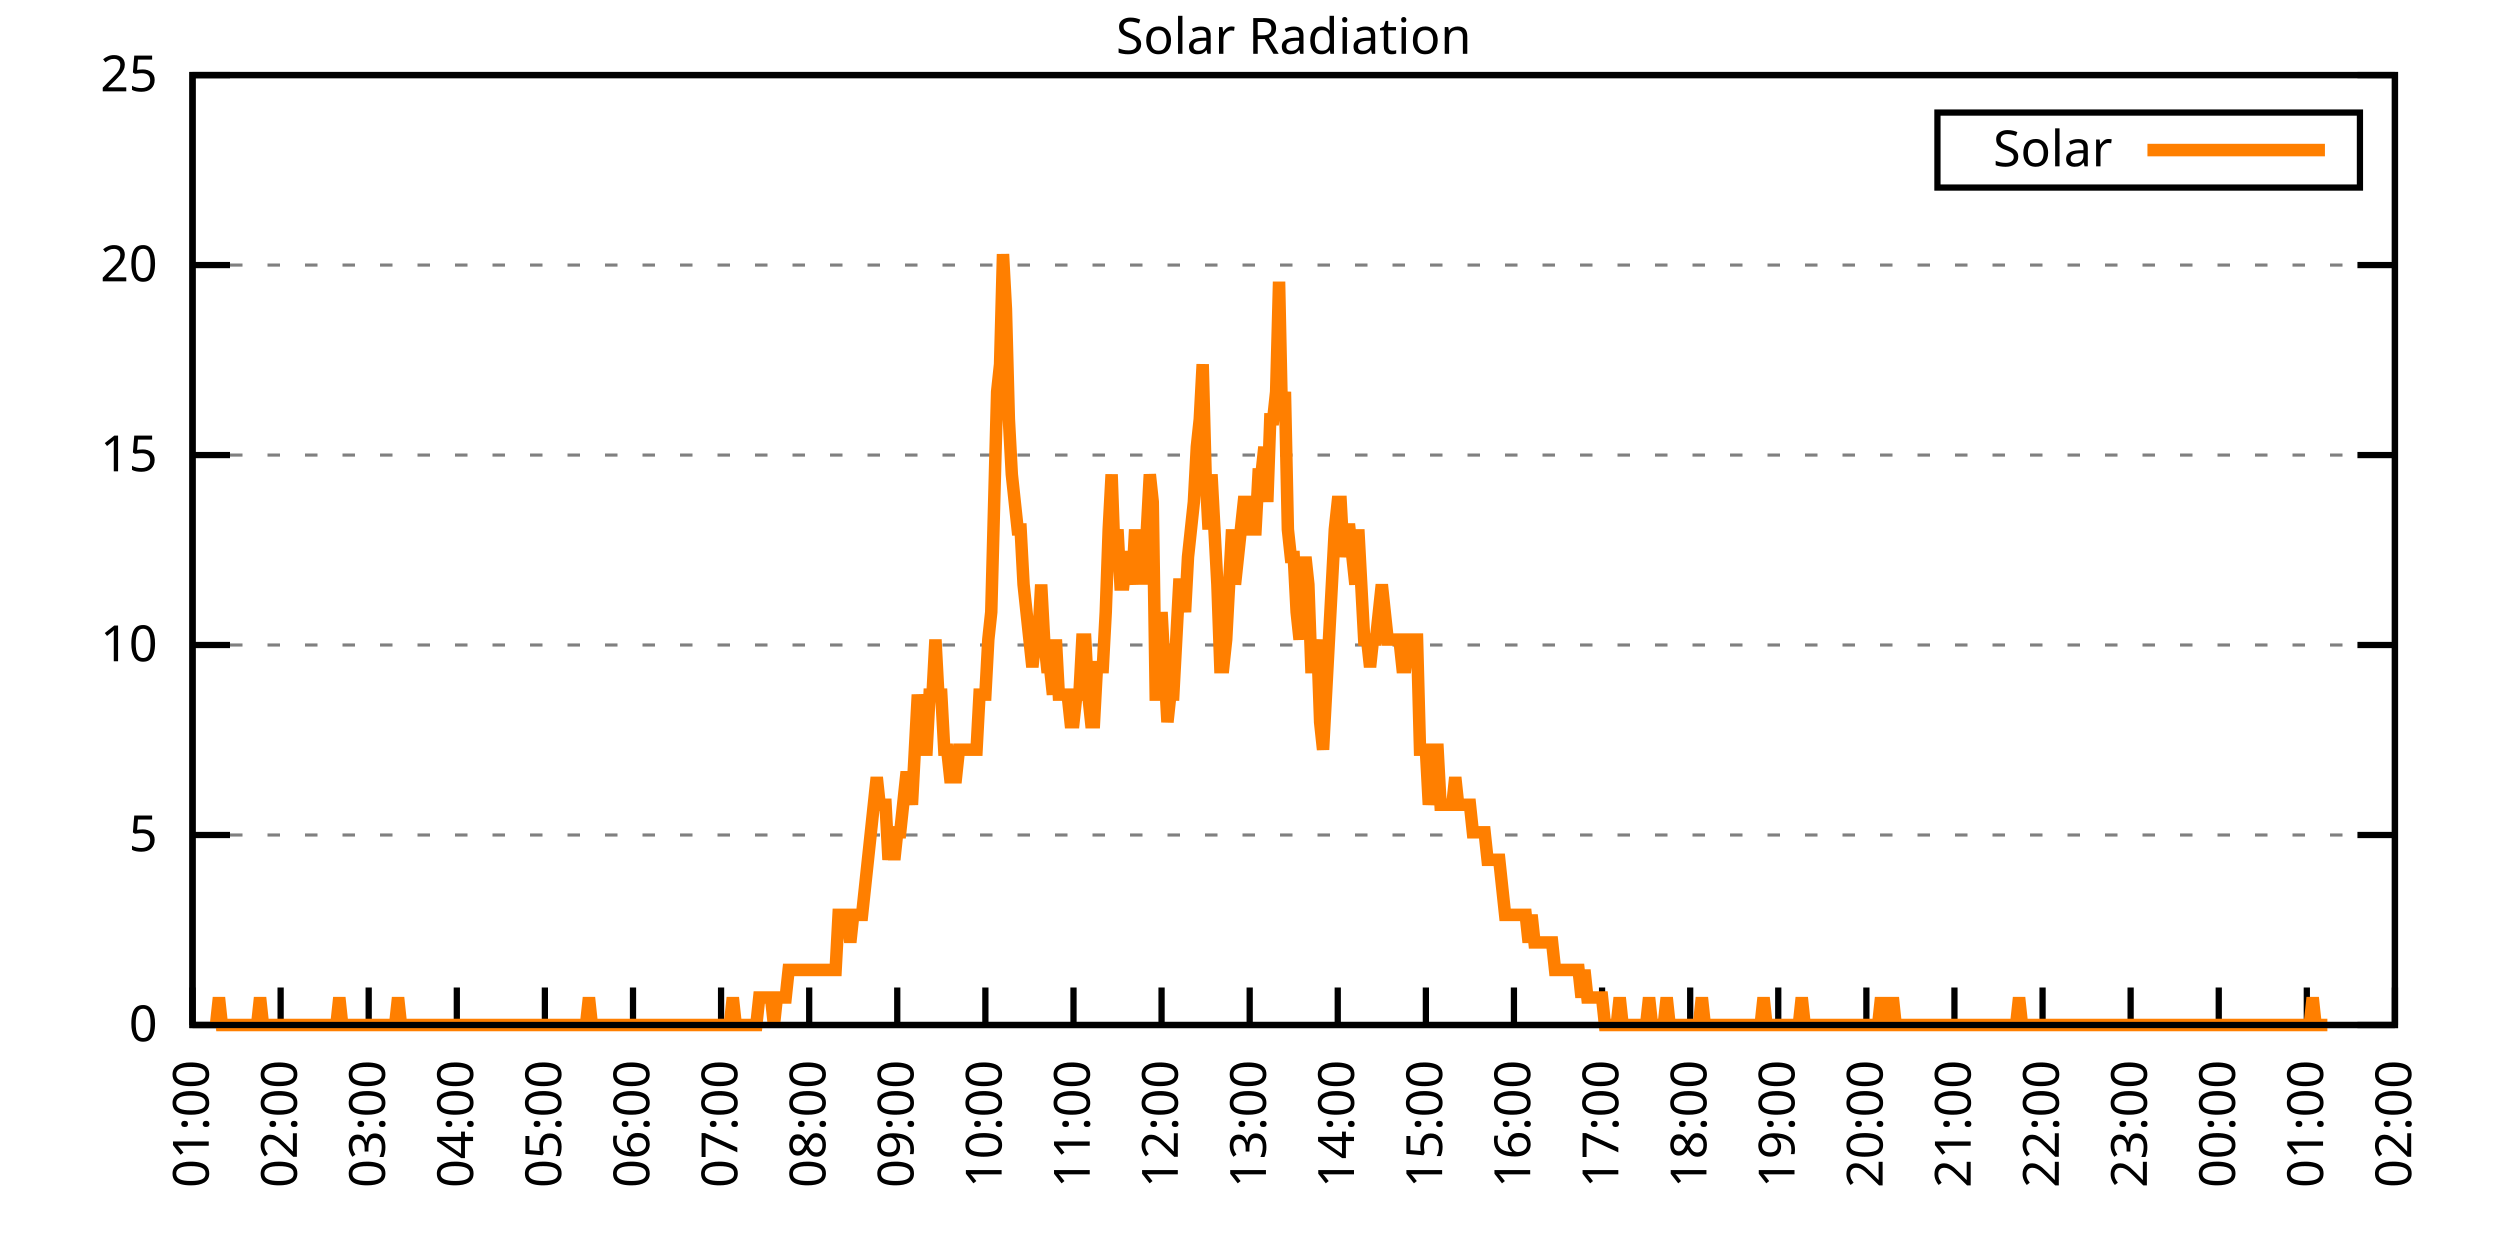
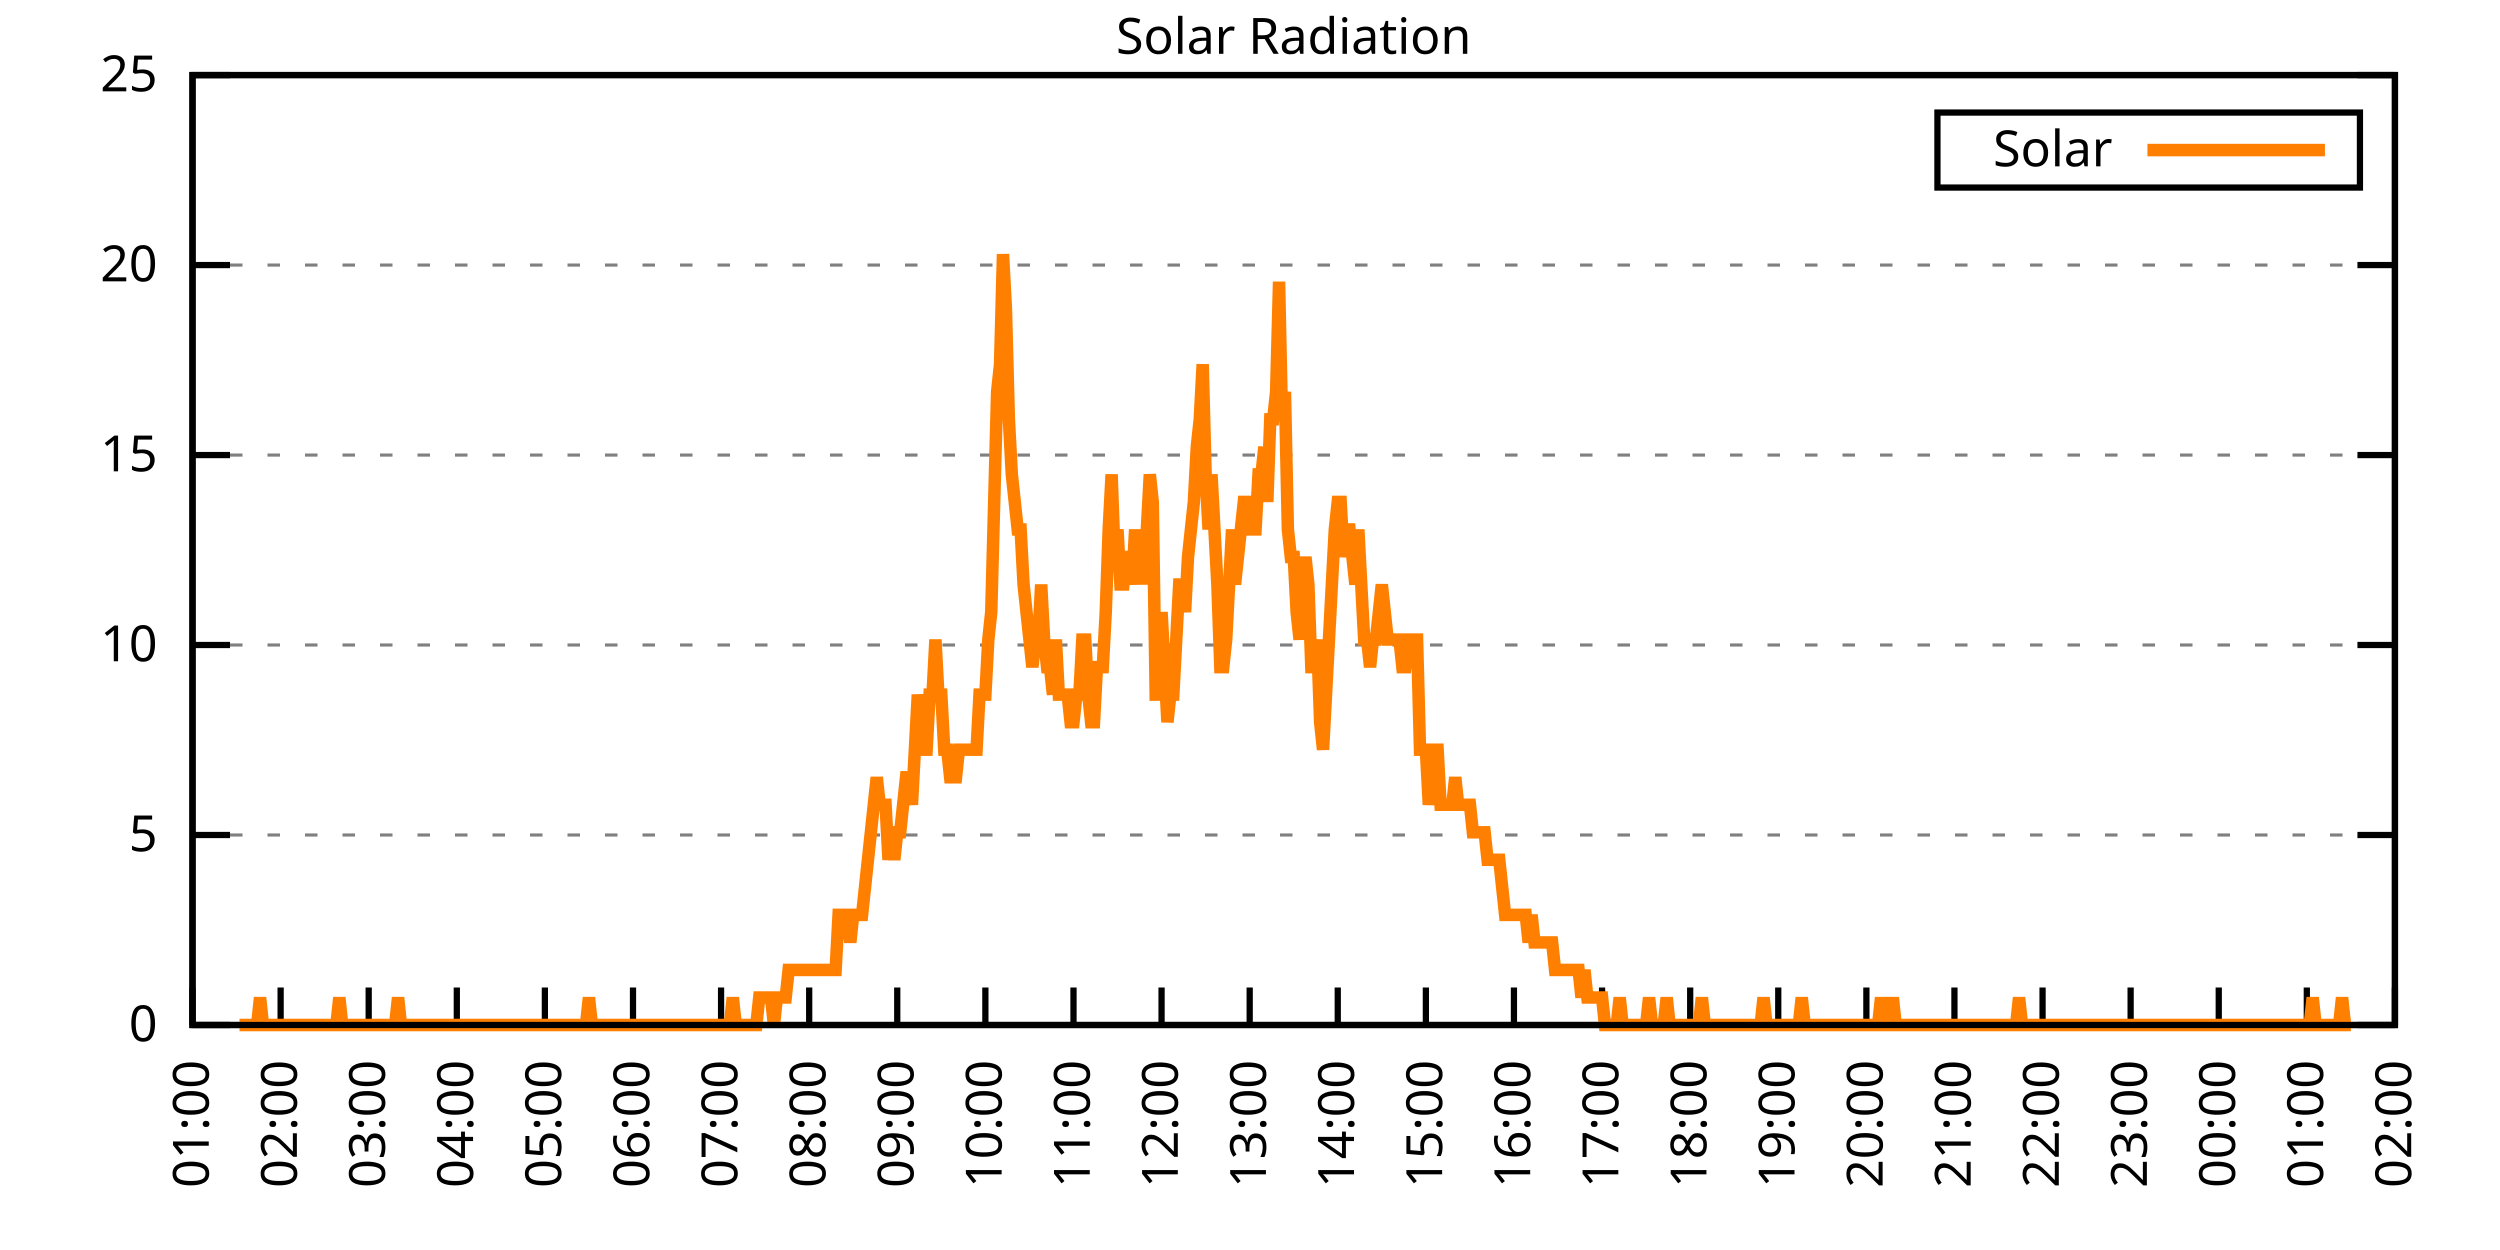
<svg xmlns="http://www.w3.org/2000/svg" xmlns:xlink="http://www.w3.org/1999/xlink" width="400" height="200" viewBox="0 0 400 200">
  <g id="gnuplot_canvas">
    <rect x="0" y="0" width="400" height="200" fill="none" />
    <defs>
      <circle id="gpDot" r="0.5" stroke-width="0.5" stroke="currentColor" />
      <path id="gpPt0" stroke-width="0.333" stroke="currentColor" d="M-1,0 h2 M0,-1 v2" />
      <path id="gpPt1" stroke-width="0.333" stroke="currentColor" d="M-1,-1 L1,1 M1,-1 L-1,1" />
      <path id="gpPt2" stroke-width="0.333" stroke="currentColor" d="M-1,0 L1,0 M0,-1 L0,1 M-1,-1 L1,1 M-1,1 L1,-1" />
      <rect id="gpPt3" stroke-width="0.333" stroke="currentColor" x="-1" y="-1" width="2" height="2" />
      <rect id="gpPt4" stroke-width="0.333" stroke="currentColor" fill="currentColor" x="-1" y="-1" width="2" height="2" />
      <circle id="gpPt5" stroke-width="0.333" stroke="currentColor" cx="0" cy="0" r="1" />
      <use xlink:href="#gpPt5" id="gpPt6" fill="currentColor" stroke="none" />
      <path id="gpPt7" stroke-width="0.333" stroke="currentColor" d="M0,-1.33 L-1.33,0.67 L1.33,0.67 z" />
      <use xlink:href="#gpPt7" id="gpPt8" fill="currentColor" stroke="none" />
      <use xlink:href="#gpPt7" id="gpPt9" stroke="currentColor" transform="rotate(180)" />
      <use xlink:href="#gpPt9" id="gpPt10" fill="currentColor" stroke="none" />
      <use xlink:href="#gpPt3" id="gpPt11" stroke="currentColor" transform="rotate(45)" />
      <use xlink:href="#gpPt11" id="gpPt12" fill="currentColor" stroke="none" />
      <path id="gpPt13" stroke-width="0.333" stroke="currentColor" d="M0,1.330 L1.265,0.411 L0.782,-1.067 L-0.782,-1.076 L-1.265,0.411 z" />
      <use xlink:href="#gpPt13" id="gpPt14" fill="currentColor" stroke="none" />
      <filter id="textbox" filterUnits="objectBoundingBox" x="0" y="0" height="1" width="1">
        <feFlood flood-color="white" flood-opacity="1" result="bgnd" />
        <feComposite in="SourceGraphic" in2="bgnd" operator="atop" />
      </filter>
      <filter id="greybox" filterUnits="objectBoundingBox" x="0" y="0" height="1" width="1">
        <feFlood flood-color="lightgrey" flood-opacity="1" result="grey" />
        <feComposite in="SourceGraphic" in2="grey" operator="atop" />
      </filter>
    </defs>
    <g fill="none" color="white" stroke="currentColor" stroke-width="1.00" stroke-linecap="butt" stroke-linejoin="miter">
</g>
    <g fill="none" color="black" stroke="currentColor" stroke-width="1.00" stroke-linecap="butt" stroke-linejoin="miter">
      <g stroke="none" shape-rendering="crispEdges">
        <polygon fill="rgb(255, 255, 255)" points="30.80,164.00 383.18,164.00 383.18,12.02 30.80,12.02 " />
      </g>
    </g>
    <g fill="none" color="black" stroke="currentColor" stroke-width="1.00" stroke-linecap="butt" stroke-linejoin="miter">
</g>
    <g fill="none" color="black" stroke="black" stroke-width="0.50" stroke-linecap="butt" stroke-linejoin="miter">
</g>
    <g fill="none" color="gray" stroke="currentColor" stroke-width="0.50" stroke-linecap="butt" stroke-linejoin="miter">
      <path stroke="gray" stroke-dasharray="2,4" class="gridline" d="M30.80,164.00 L383.19,164.00  " />
    </g>
    <g fill="none" color="gray" stroke="gray" stroke-width="1.00" stroke-linecap="butt" stroke-linejoin="miter">
</g>
    <g fill="none" color="black" stroke="currentColor" stroke-width="1.00" stroke-linecap="butt" stroke-linejoin="miter">
      <path stroke="black" d="M30.80,164.00 L36.80,164.00 M383.19,164.00 L377.19,164.00  " />
      <g transform="translate(25.20,166.60)" stroke="none" fill="black" font-family="Sans" font-size="8.00" text-anchor="end">
        <text>
          <tspan font-family="Sans"> 0</tspan>
        </text>
      </g>
    </g>
    <g fill="none" color="black" stroke="currentColor" stroke-width="1.00" stroke-linecap="butt" stroke-linejoin="miter">
</g>
    <g fill="none" color="black" stroke="black" stroke-width="0.50" stroke-linecap="butt" stroke-linejoin="miter">
</g>
    <g fill="none" color="gray" stroke="currentColor" stroke-width="0.50" stroke-linecap="butt" stroke-linejoin="miter">
      <path stroke="gray" stroke-dasharray="2,4" class="gridline" d="M30.80,133.60 L383.19,133.60  " />
    </g>
    <g fill="none" color="gray" stroke="gray" stroke-width="1.00" stroke-linecap="butt" stroke-linejoin="miter">
</g>
    <g fill="none" color="black" stroke="currentColor" stroke-width="1.00" stroke-linecap="butt" stroke-linejoin="miter">
      <path stroke="black" d="M30.80,133.60 L36.80,133.60 M383.19,133.60 L377.19,133.60  " />
      <g transform="translate(25.20,136.20)" stroke="none" fill="black" font-family="Sans" font-size="8.00" text-anchor="end">
        <text>
          <tspan font-family="Sans"> 5</tspan>
        </text>
      </g>
    </g>
    <g fill="none" color="black" stroke="currentColor" stroke-width="1.00" stroke-linecap="butt" stroke-linejoin="miter">
</g>
    <g fill="none" color="black" stroke="black" stroke-width="0.50" stroke-linecap="butt" stroke-linejoin="miter">
</g>
    <g fill="none" color="gray" stroke="currentColor" stroke-width="0.50" stroke-linecap="butt" stroke-linejoin="miter">
      <path stroke="gray" stroke-dasharray="2,4" class="gridline" d="M30.80,103.20 L383.19,103.20  " />
    </g>
    <g fill="none" color="gray" stroke="gray" stroke-width="1.00" stroke-linecap="butt" stroke-linejoin="miter">
</g>
    <g fill="none" color="black" stroke="currentColor" stroke-width="1.00" stroke-linecap="butt" stroke-linejoin="miter">
      <path stroke="black" d="M30.80,103.20 L36.80,103.20 M383.19,103.20 L377.19,103.20  " />
      <g transform="translate(25.20,105.80)" stroke="none" fill="black" font-family="Sans" font-size="8.00" text-anchor="end">
        <text>
          <tspan font-family="Sans"> 10</tspan>
        </text>
      </g>
    </g>
    <g fill="none" color="black" stroke="currentColor" stroke-width="1.00" stroke-linecap="butt" stroke-linejoin="miter">
</g>
    <g fill="none" color="black" stroke="black" stroke-width="0.50" stroke-linecap="butt" stroke-linejoin="miter">
</g>
    <g fill="none" color="gray" stroke="currentColor" stroke-width="0.50" stroke-linecap="butt" stroke-linejoin="miter">
      <path stroke="gray" stroke-dasharray="2,4" class="gridline" d="M30.80,72.81 L383.19,72.81  " />
    </g>
    <g fill="none" color="gray" stroke="gray" stroke-width="1.00" stroke-linecap="butt" stroke-linejoin="miter">
</g>
    <g fill="none" color="black" stroke="currentColor" stroke-width="1.00" stroke-linecap="butt" stroke-linejoin="miter">
      <path stroke="black" d="M30.80,72.81 L36.80,72.81 M383.19,72.81 L377.19,72.81  " />
      <g transform="translate(25.20,75.41)" stroke="none" fill="black" font-family="Sans" font-size="8.00" text-anchor="end">
        <text>
          <tspan font-family="Sans"> 15</tspan>
        </text>
      </g>
    </g>
    <g fill="none" color="black" stroke="currentColor" stroke-width="1.00" stroke-linecap="butt" stroke-linejoin="miter">
</g>
    <g fill="none" color="black" stroke="black" stroke-width="0.50" stroke-linecap="butt" stroke-linejoin="miter">
</g>
    <g fill="none" color="gray" stroke="currentColor" stroke-width="0.50" stroke-linecap="butt" stroke-linejoin="miter">
      <path stroke="gray" stroke-dasharray="2,4" class="gridline" d="M30.80,42.41 L383.19,42.41  " />
    </g>
    <g fill="none" color="gray" stroke="gray" stroke-width="1.00" stroke-linecap="butt" stroke-linejoin="miter">
</g>
    <g fill="none" color="black" stroke="currentColor" stroke-width="1.00" stroke-linecap="butt" stroke-linejoin="miter">
      <path stroke="black" d="M30.80,42.41 L36.80,42.41 M383.19,42.41 L377.19,42.41  " />
      <g transform="translate(25.20,45.01)" stroke="none" fill="black" font-family="Sans" font-size="8.00" text-anchor="end">
        <text>
          <tspan font-family="Sans"> 20</tspan>
        </text>
      </g>
    </g>
    <g fill="none" color="black" stroke="currentColor" stroke-width="1.00" stroke-linecap="butt" stroke-linejoin="miter">
</g>
    <g fill="none" color="black" stroke="black" stroke-width="0.50" stroke-linecap="butt" stroke-linejoin="miter">
</g>
    <g fill="none" color="gray" stroke="currentColor" stroke-width="0.50" stroke-linecap="butt" stroke-linejoin="miter">
      <path stroke="gray" stroke-dasharray="2,4" class="gridline" d="M30.80,12.01 L383.19,12.01  " />
    </g>
    <g fill="none" color="gray" stroke="gray" stroke-width="1.00" stroke-linecap="butt" stroke-linejoin="miter">
</g>
    <g fill="none" color="black" stroke="currentColor" stroke-width="1.00" stroke-linecap="butt" stroke-linejoin="miter">
      <path stroke="black" d="M30.80,12.01 L36.80,12.01 M383.19,12.01 L377.19,12.01  " />
      <g transform="translate(25.20,14.61)" stroke="none" fill="black" font-family="Sans" font-size="8.00" text-anchor="end">
        <text>
          <tspan font-family="Sans"> 25</tspan>
        </text>
      </g>
    </g>
    <g fill="none" color="black" stroke="currentColor" stroke-width="1.00" stroke-linecap="butt" stroke-linejoin="miter">
      <path stroke="black" d="M30.80,164.00 L30.80,158.00  " />
      <g transform="translate(33.40,169.60) rotate(270.00)" stroke="none" fill="black" font-family="Sans" font-size="8.00" text-anchor="end">
        <text>
          <tspan font-family="Sans">01:00</tspan>
        </text>
      </g>
    </g>
    <g fill="none" color="black" stroke="currentColor" stroke-width="1.00" stroke-linecap="butt" stroke-linejoin="miter">
      <path stroke="black" d="M44.90,164.00 L44.90,158.00  " />
      <g transform="translate(47.50,169.60) rotate(270.00)" stroke="none" fill="black" font-family="Sans" font-size="8.00" text-anchor="end">
        <text>
          <tspan font-family="Sans">02:00</tspan>
        </text>
      </g>
    </g>
    <g fill="none" color="black" stroke="currentColor" stroke-width="1.00" stroke-linecap="butt" stroke-linejoin="miter">
      <path stroke="black" d="M58.99,164.00 L58.99,158.00  " />
      <g transform="translate(61.59,169.60) rotate(270.00)" stroke="none" fill="black" font-family="Sans" font-size="8.00" text-anchor="end">
        <text>
          <tspan font-family="Sans">03:00</tspan>
        </text>
      </g>
    </g>
    <g fill="none" color="black" stroke="currentColor" stroke-width="1.00" stroke-linecap="butt" stroke-linejoin="miter">
      <path stroke="black" d="M73.09,164.00 L73.09,158.00  " />
      <g transform="translate(75.69,169.60) rotate(270.00)" stroke="none" fill="black" font-family="Sans" font-size="8.00" text-anchor="end">
        <text>
          <tspan font-family="Sans">04:00</tspan>
        </text>
      </g>
    </g>
    <g fill="none" color="black" stroke="currentColor" stroke-width="1.00" stroke-linecap="butt" stroke-linejoin="miter">
      <path stroke="black" d="M87.18,164.00 L87.18,158.00  " />
      <g transform="translate(89.78,169.60) rotate(270.00)" stroke="none" fill="black" font-family="Sans" font-size="8.00" text-anchor="end">
        <text>
          <tspan font-family="Sans">05:00</tspan>
        </text>
      </g>
    </g>
    <g fill="none" color="black" stroke="currentColor" stroke-width="1.00" stroke-linecap="butt" stroke-linejoin="miter">
      <path stroke="black" d="M101.28,164.00 L101.28,158.00  " />
      <g transform="translate(103.88,169.60) rotate(270.00)" stroke="none" fill="black" font-family="Sans" font-size="8.00" text-anchor="end">
        <text>
          <tspan font-family="Sans">06:00</tspan>
        </text>
      </g>
    </g>
    <g fill="none" color="black" stroke="currentColor" stroke-width="1.00" stroke-linecap="butt" stroke-linejoin="miter">
      <path stroke="black" d="M115.37,164.00 L115.37,158.00  " />
      <g transform="translate(117.97,169.60) rotate(270.00)" stroke="none" fill="black" font-family="Sans" font-size="8.00" text-anchor="end">
        <text>
          <tspan font-family="Sans">07:00</tspan>
        </text>
      </g>
    </g>
    <g fill="none" color="black" stroke="currentColor" stroke-width="1.00" stroke-linecap="butt" stroke-linejoin="miter">
      <path stroke="black" d="M129.47,164.00 L129.47,158.00  " />
      <g transform="translate(132.07,169.60) rotate(270.00)" stroke="none" fill="black" font-family="Sans" font-size="8.00" text-anchor="end">
        <text>
          <tspan font-family="Sans">08:00</tspan>
        </text>
      </g>
    </g>
    <g fill="none" color="black" stroke="currentColor" stroke-width="1.00" stroke-linecap="butt" stroke-linejoin="miter">
      <path stroke="black" d="M143.56,164.00 L143.56,158.00  " />
      <g transform="translate(146.16,169.60) rotate(270.00)" stroke="none" fill="black" font-family="Sans" font-size="8.00" text-anchor="end">
        <text>
          <tspan font-family="Sans">09:00</tspan>
        </text>
      </g>
    </g>
    <g fill="none" color="black" stroke="currentColor" stroke-width="1.00" stroke-linecap="butt" stroke-linejoin="miter">
      <path stroke="black" d="M157.66,164.00 L157.66,158.00  " />
      <g transform="translate(160.26,169.60) rotate(270.00)" stroke="none" fill="black" font-family="Sans" font-size="8.00" text-anchor="end">
        <text>
          <tspan font-family="Sans">10:00</tspan>
        </text>
      </g>
    </g>
    <g fill="none" color="black" stroke="currentColor" stroke-width="1.00" stroke-linecap="butt" stroke-linejoin="miter">
      <path stroke="black" d="M171.76,164.00 L171.76,158.00  " />
      <g transform="translate(174.36,169.60) rotate(270.00)" stroke="none" fill="black" font-family="Sans" font-size="8.00" text-anchor="end">
        <text>
          <tspan font-family="Sans">11:00</tspan>
        </text>
      </g>
    </g>
    <g fill="none" color="black" stroke="currentColor" stroke-width="1.00" stroke-linecap="butt" stroke-linejoin="miter">
      <path stroke="black" d="M185.85,164.00 L185.85,158.00  " />
      <g transform="translate(188.45,169.60) rotate(270.00)" stroke="none" fill="black" font-family="Sans" font-size="8.00" text-anchor="end">
        <text>
          <tspan font-family="Sans">12:00</tspan>
        </text>
      </g>
    </g>
    <g fill="none" color="black" stroke="currentColor" stroke-width="1.00" stroke-linecap="butt" stroke-linejoin="miter">
      <path stroke="black" d="M199.95,164.00 L199.95,158.00  " />
      <g transform="translate(202.55,169.60) rotate(270.00)" stroke="none" fill="black" font-family="Sans" font-size="8.00" text-anchor="end">
        <text>
          <tspan font-family="Sans">13:00</tspan>
        </text>
      </g>
    </g>
    <g fill="none" color="black" stroke="currentColor" stroke-width="1.00" stroke-linecap="butt" stroke-linejoin="miter">
      <path stroke="black" d="M214.04,164.00 L214.04,158.00  " />
      <g transform="translate(216.64,169.60) rotate(270.00)" stroke="none" fill="black" font-family="Sans" font-size="8.00" text-anchor="end">
        <text>
          <tspan font-family="Sans">14:00</tspan>
        </text>
      </g>
    </g>
    <g fill="none" color="black" stroke="currentColor" stroke-width="1.00" stroke-linecap="butt" stroke-linejoin="miter">
      <path stroke="black" d="M228.14,164.00 L228.14,158.00  " />
      <g transform="translate(230.74,169.60) rotate(270.00)" stroke="none" fill="black" font-family="Sans" font-size="8.00" text-anchor="end">
        <text>
          <tspan font-family="Sans">15:00</tspan>
        </text>
      </g>
    </g>
    <g fill="none" color="black" stroke="currentColor" stroke-width="1.00" stroke-linecap="butt" stroke-linejoin="miter">
      <path stroke="black" d="M242.23,164.00 L242.23,158.00  " />
      <g transform="translate(244.83,169.60) rotate(270.00)" stroke="none" fill="black" font-family="Sans" font-size="8.00" text-anchor="end">
        <text>
          <tspan font-family="Sans">16:00</tspan>
        </text>
      </g>
    </g>
    <g fill="none" color="black" stroke="currentColor" stroke-width="1.00" stroke-linecap="butt" stroke-linejoin="miter">
      <path stroke="black" d="M256.33,164.00 L256.33,158.00  " />
      <g transform="translate(258.93,169.60) rotate(270.00)" stroke="none" fill="black" font-family="Sans" font-size="8.00" text-anchor="end">
        <text>
          <tspan font-family="Sans">17:00</tspan>
        </text>
      </g>
    </g>
    <g fill="none" color="black" stroke="currentColor" stroke-width="1.00" stroke-linecap="butt" stroke-linejoin="miter">
      <path stroke="black" d="M270.43,164.00 L270.43,158.00  " />
      <g transform="translate(273.03,169.60) rotate(270.00)" stroke="none" fill="black" font-family="Sans" font-size="8.00" text-anchor="end">
        <text>
          <tspan font-family="Sans">18:00</tspan>
        </text>
      </g>
    </g>
    <g fill="none" color="black" stroke="currentColor" stroke-width="1.00" stroke-linecap="butt" stroke-linejoin="miter">
      <path stroke="black" d="M284.52,164.00 L284.52,158.00  " />
      <g transform="translate(287.12,169.60) rotate(270.00)" stroke="none" fill="black" font-family="Sans" font-size="8.00" text-anchor="end">
        <text>
          <tspan font-family="Sans">19:00</tspan>
        </text>
      </g>
    </g>
    <g fill="none" color="black" stroke="currentColor" stroke-width="1.00" stroke-linecap="butt" stroke-linejoin="miter">
      <path stroke="black" d="M298.62,164.00 L298.62,158.00  " />
      <g transform="translate(301.22,169.60) rotate(270.00)" stroke="none" fill="black" font-family="Sans" font-size="8.00" text-anchor="end">
        <text>
          <tspan font-family="Sans">20:00</tspan>
        </text>
      </g>
    </g>
    <g fill="none" color="black" stroke="currentColor" stroke-width="1.00" stroke-linecap="butt" stroke-linejoin="miter">
      <path stroke="black" d="M312.71,164.00 L312.71,158.00  " />
      <g transform="translate(315.31,169.60) rotate(270.00)" stroke="none" fill="black" font-family="Sans" font-size="8.00" text-anchor="end">
        <text>
          <tspan font-family="Sans">21:00</tspan>
        </text>
      </g>
    </g>
    <g fill="none" color="black" stroke="currentColor" stroke-width="1.00" stroke-linecap="butt" stroke-linejoin="miter">
      <path stroke="black" d="M326.81,164.00 L326.81,158.00  " />
      <g transform="translate(329.41,169.60) rotate(270.00)" stroke="none" fill="black" font-family="Sans" font-size="8.00" text-anchor="end">
        <text>
          <tspan font-family="Sans">22:00</tspan>
        </text>
      </g>
    </g>
    <g fill="none" color="black" stroke="currentColor" stroke-width="1.00" stroke-linecap="butt" stroke-linejoin="miter">
      <path stroke="black" d="M340.90,164.00 L340.90,158.00  " />
      <g transform="translate(343.50,169.60) rotate(270.00)" stroke="none" fill="black" font-family="Sans" font-size="8.00" text-anchor="end">
        <text>
          <tspan font-family="Sans">23:00</tspan>
        </text>
      </g>
    </g>
    <g fill="none" color="black" stroke="currentColor" stroke-width="1.00" stroke-linecap="butt" stroke-linejoin="miter">
      <path stroke="black" d="M355.00,164.00 L355.00,158.00  " />
      <g transform="translate(357.60,169.60) rotate(270.00)" stroke="none" fill="black" font-family="Sans" font-size="8.00" text-anchor="end">
        <text>
          <tspan font-family="Sans">00:00</tspan>
        </text>
      </g>
    </g>
    <g fill="none" color="black" stroke="currentColor" stroke-width="1.00" stroke-linecap="butt" stroke-linejoin="miter">
      <path stroke="black" d="M369.09,164.00 L369.09,158.00  " />
      <g transform="translate(371.69,169.60) rotate(270.00)" stroke="none" fill="black" font-family="Sans" font-size="8.00" text-anchor="end">
        <text>
          <tspan font-family="Sans">01:00</tspan>
        </text>
      </g>
    </g>
    <g fill="none" color="black" stroke="currentColor" stroke-width="1.00" stroke-linecap="butt" stroke-linejoin="miter">
      <path stroke="black" d="M383.19,164.00 L383.19,158.00  " />
      <g transform="translate(385.79,169.60) rotate(270.00)" stroke="none" fill="black" font-family="Sans" font-size="8.00" text-anchor="end">
        <text>
          <tspan font-family="Sans">02:00</tspan>
        </text>
      </g>
    </g>
    <g fill="none" color="black" stroke="currentColor" stroke-width="1.00" stroke-linecap="butt" stroke-linejoin="miter">
</g>
    <g fill="none" color="black" stroke="currentColor" stroke-width="1.00" stroke-linecap="butt" stroke-linejoin="miter">
      <path stroke="black" d="M30.80,12.01 L30.80,164.00 L383.19,164.00 L383.19,12.01 L30.80,12.01 Z  " />
    </g>
    <g fill="none" color="black" stroke="currentColor" stroke-width="1.00" stroke-linecap="butt" stroke-linejoin="miter">
</g>
    <g fill="none" color="black" stroke="currentColor" stroke-width="1.00" stroke-linecap="butt" stroke-linejoin="miter">
      <path stroke="black" d="M309.99,30.01 L309.99,18.01 L377.59,18.01 L377.59,30.01 L309.99,30.01 Z  " />
    </g>
    <g id="Solar_Radiation_plot_1">
      <g fill="none" color="white" stroke="black" stroke-width="2.00" stroke-linecap="butt" stroke-linejoin="miter">
</g>
      <g fill="none" color="black" stroke="currentColor" stroke-width="2.00" stroke-linecap="butt" stroke-linejoin="miter">
        <g transform="translate(337.99,26.61)" stroke="none" fill="black" font-family="Sans" font-size="8.00" text-anchor="end">
          <text>
            <tspan font-family="Sans">Solar</tspan>
          </text>
        </g>
      </g>
      <g fill="none" color="black" stroke="currentColor" stroke-width="2.00" stroke-linecap="butt" stroke-linejoin="miter">
-         <path stroke="rgb(255, 127,   0)" d="M343.59,24.01 L371.99,24.01 M34.56,164.00 L35.03,159.60 L35.50,164.00 L35.97,164.00 L36.44,164.00 L36.91,164.00   L37.38,164.00 L37.85,164.00 L38.32,164.00 L38.79,164.00 L39.26,164.00 L39.73,164.00 L40.20,164.00 L40.67,164.00   L41.14,164.00 L41.61,159.60 L42.08,164.00 L42.55,164.00 L43.02,164.00 L43.49,164.00 L43.96,164.00 L44.43,164.00   L44.90,164.00 L45.37,164.00 L45.84,164.00 L46.31,164.00 L46.78,164.00 L47.24,164.00 L47.71,164.00 L48.18,164.00   L48.65,164.00 L49.12,164.00 L49.59,164.00 L50.06,164.00 L50.53,164.00 L51.00,164.00 L51.47,164.00 L51.94,164.00   L52.41,164.00 L52.88,164.00 L53.35,164.00 L53.82,164.00 L54.29,159.60 L54.76,164.00 L55.23,164.00 L55.70,164.00   L56.17,164.00 L56.64,164.00 L57.11,164.00 L57.58,164.00 L58.05,164.00 L58.52,164.00 L58.99,164.00 L59.46,164.00   L59.93,164.00 L60.40,164.00 L60.87,164.00 L61.34,164.00 L61.81,164.00 L62.28,164.00 L62.75,164.00 L63.22,164.00   L63.69,159.60 L64.16,164.00 L64.63,164.00 L65.10,164.00 L65.57,164.00 L66.04,164.00 L66.51,164.00 L66.98,164.00   L67.45,164.00 L67.92,164.00 L68.39,164.00 L68.86,164.00 L69.33,164.00 L69.80,164.00 L70.27,164.00 L70.74,164.00   L71.21,164.00 L71.68,164.00 L72.15,164.00 L72.62,164.00 L73.09,164.00 L73.56,164.00 L74.03,164.00 L74.50,164.00   L74.97,164.00 L75.44,164.00 L75.91,164.00 L76.38,164.00 L76.85,164.00 L77.32,164.00 L77.79,164.00 L78.26,164.00   L78.73,164.00 L79.19,164.00 L79.66,164.00 L80.13,164.00 L80.60,164.00 L81.07,164.00 L81.54,164.00 L82.01,164.00   L82.48,164.00 L82.95,164.00 L83.42,164.00 L83.89,164.00 L84.36,164.00 L84.83,164.00 L85.30,164.00 L85.77,164.00   L86.24,164.00 L86.71,164.00 L87.18,164.00 L87.65,164.00 L88.12,164.00 L88.59,164.00 L89.06,164.00 L89.53,164.00   L90.00,164.00 L90.47,164.00 L90.94,164.00 L91.41,164.00 L91.88,164.00 L92.35,164.00 L92.82,164.00 L93.29,164.00   L93.76,164.00 L94.23,159.60 L94.70,164.00 L95.17,164.00 L95.64,164.00 L96.11,164.00 L96.58,164.00 L97.05,164.00   L97.52,164.00 L97.99,164.00 L98.46,164.00 L98.93,164.00 L99.40,164.00 L99.87,164.00 L100.34,164.00 L100.81,164.00   L101.28,164.00 L101.75,164.00 L102.22,164.00 L102.69,164.00 L103.16,164.00 L103.63,164.00 L104.10,164.00 L104.57,164.00   L105.04,164.00 L105.51,164.00 L105.98,164.00 L106.45,164.00 L106.92,164.00 L107.39,164.00 L107.86,164.00 L108.33,164.00   L108.80,164.00 L109.27,164.00 L109.74,164.00 L110.21,164.00 L110.68,164.00 L111.14,164.00 L111.61,164.00 L112.08,164.00   L112.55,164.00 L113.02,164.00 L113.49,164.00 L113.96,164.00 L114.43,164.00 L114.90,164.00 L115.37,164.00 L115.84,164.00   L116.31,164.00 L116.78,164.00 L117.25,159.60 L117.72,164.00 L118.19,164.00 L118.66,164.00 L119.13,164.00 L119.60,164.00   L120.07,164.00 L120.54,164.00 L121.01,164.00 L121.48,159.60 L121.95,159.60 L122.42,159.60 L122.89,159.60 L123.36,159.60   L123.83,164.00 L124.30,159.60 L124.77,159.60 L125.24,159.60 L125.71,159.60 L126.18,155.19 L126.65,155.19 L127.12,155.19   L127.59,155.19 L128.06,155.19 L128.53,155.19 L129.00,155.19 L129.47,155.19 L129.94,155.19 L130.41,155.19 L130.88,155.19   L131.35,155.19 L131.82,155.19 L132.29,155.19 L132.76,155.19 L133.23,155.19 L133.70,155.19 L134.17,146.38 L134.64,146.38   L135.11,146.38 L135.58,146.38 L136.05,150.79 L136.52,146.38 L136.99,146.38 L137.46,146.38 L137.93,146.38 L138.40,141.98   L138.87,137.57 L139.34,133.17 L139.81,128.76 L140.28,124.36 L140.75,128.76 L141.22,128.76 L141.69,128.76 L142.16,137.57   L142.63,133.17 L143.09,137.57 L143.56,133.17 L144.03,133.17 L144.50,128.76 L144.97,124.36 L145.44,124.36 L145.91,128.76   L146.38,119.95 L146.85,111.14 L147.32,115.55 L147.79,119.95 L148.26,119.95 L148.73,111.14 L149.20,111.14 L149.67,102.33   L150.14,111.14 L150.61,111.14 L151.08,119.95 L151.55,119.95 L152.02,124.36 L152.49,124.36 L152.96,124.36 L153.43,119.95   L153.90,119.95 L154.37,119.95 L154.84,119.95 L155.31,119.95 L155.78,119.95 L156.25,119.95 L156.72,111.14 L157.19,111.14   L157.66,111.14 L158.13,102.33 L158.60,97.93 L159.07,80.31 L159.54,62.69 L160.01,58.28 L160.48,40.66 L160.95,49.47   L161.42,67.09 L161.89,75.90 L162.36,80.31 L162.83,84.71 L163.30,84.71 L163.77,93.52 L164.24,97.93 L164.71,102.33   L165.18,106.74 L165.65,102.33 L166.12,102.33 L166.59,93.52 L167.06,102.33 L167.53,106.74 L168.00,106.74 L168.47,111.14   L168.94,102.33 L169.41,111.14 L169.88,111.14 L170.35,111.14 L170.82,111.14 L171.29,115.55 L171.76,115.55 L172.23,111.14   L172.70,111.14 L173.17,102.33 L173.64,102.33 L174.11,111.14 L174.58,115.55 L175.04,115.55 L175.51,106.74 L175.98,106.74   L176.45,106.74 L176.92,97.93 L177.39,84.71 L177.86,75.90 L178.33,89.12 L178.80,84.71 L179.27,93.52 L179.74,93.52   L180.21,89.12 L180.68,89.12 L181.15,93.52 L181.62,84.71 L182.09,93.52 L182.56,84.71 L183.03,93.52 L183.50,84.71   L183.97,75.90 L184.44,80.31 L184.91,111.14 L185.38,111.14 L185.85,97.93 L186.32,106.74 L186.79,115.55 L187.26,111.14   L187.73,111.14 L188.20,102.33 L188.67,93.52 L189.14,93.52 L189.61,97.93 L190.08,89.12 L190.55,84.71 L191.02,80.31   L191.49,71.50 L191.96,67.09 L192.43,58.28 L192.90,75.90 L193.37,84.71 L193.84,75.90 L194.31,84.71 L194.78,93.52   L195.25,106.74 L195.72,106.74 L196.19,102.33 L196.66,93.52 L197.13,84.71 L197.60,93.52 L198.07,89.12 L198.54,84.71   L199.01,80.31 L199.48,80.31 L199.95,84.71 L200.42,84.71 L200.89,84.71 L201.36,75.90 L201.83,75.90 L202.30,71.50   L202.77,80.31 L203.24,67.09 L203.71,67.09 L204.18,62.69 L204.65,45.07 L205.12,67.09 L205.59,62.69 L206.06,84.71   L206.53,89.12 L207.00,89.12 L207.46,97.93 L207.93,102.33 L208.40,93.52 L208.87,89.12 L209.34,93.52 L209.81,106.74   L210.28,106.74 L210.75,102.33 L211.22,115.55 L211.69,119.95 L212.16,111.14 L212.63,102.33 L213.10,93.52 L213.57,84.71   L214.04,80.31 L214.51,80.31 L214.98,89.12 L215.45,84.71 L215.92,84.71 L216.39,89.12 L216.86,93.52 L217.33,84.71   L217.80,93.52 L218.27,102.33 L218.74,102.33 L219.21,106.74 L219.68,102.33 L220.15,102.33 L220.62,97.93 L221.09,93.52   L221.56,97.93 L222.03,102.33 L222.50,102.33 L222.97,102.33 L223.44,102.33 L223.91,102.33 L224.38,106.74 L224.85,106.74   L225.32,102.33 L225.79,102.33 L226.26,102.33 L226.73,102.33 L227.20,119.95 L227.67,119.95 L228.14,119.95 L228.61,128.76   L229.08,124.36 L229.55,119.95 L230.02,119.95 L230.49,128.76 L230.96,128.76 L231.43,128.76 L231.90,128.76 L232.37,128.76   L232.84,124.36 L233.31,128.76 L233.78,128.76 L234.25,128.76 L234.72,128.76 L235.19,128.76 L235.66,133.17 L236.13,133.17   L236.60,133.17 L237.07,133.17 L237.54,133.17 L238.01,137.57 L238.48,137.57 L238.95,137.57 L239.41,137.57 L239.88,137.57   L240.35,141.98 L240.82,146.38 L241.29,146.38 L241.76,146.38 L242.23,146.38 L242.70,146.38 L243.17,146.38 L243.64,146.38   L244.11,146.38 L244.58,150.79 L245.05,146.38 L245.52,150.79 L245.99,150.79 L246.46,150.79 L246.93,150.79 L247.40,150.79   L247.87,150.79 L248.34,150.79 L248.81,155.19 L249.28,155.19 L249.75,155.19 L250.22,155.19 L250.69,155.19 L251.16,155.19   L251.63,155.19 L252.10,155.19 L252.57,155.19 L253.04,159.60 L253.51,155.19 L253.98,159.60 L254.45,159.60 L254.92,159.60   L255.39,159.60 L255.86,159.60 L256.33,159.60 L256.80,164.00 L257.27,164.00 L257.74,164.00 L258.21,164.00 L258.68,164.00   L259.15,159.60 L259.62,164.00 L260.09,164.00 L260.56,164.00 L261.03,164.00 L261.50,164.00 L261.97,164.00 L262.44,164.00   L262.91,164.00 L263.38,164.00 L263.85,159.60 L264.32,164.00 L264.79,164.00 L265.26,164.00 L265.73,164.00 L266.20,164.00   L266.67,159.60 L267.14,164.00 L267.61,164.00 L268.08,164.00 L268.55,164.00 L269.02,164.00 L269.49,164.00 L269.96,164.00   L270.43,164.00 L270.90,164.00 L271.36,164.00 L271.83,164.00 L272.30,159.60 L272.77,164.00 L273.24,164.00 L273.71,164.00   L274.18,164.00 L274.65,164.00 L275.12,164.00 L275.59,164.00 L276.06,164.00 L276.53,164.00 L277.00,164.00 L277.47,164.00   L277.94,164.00 L278.41,164.00 L278.88,164.00 L279.35,164.00 L279.82,164.00 L280.29,164.00 L280.76,164.00 L281.23,164.00   L281.70,164.00 L282.17,159.60 L282.64,164.00 L283.11,164.00 L283.58,164.00 L284.05,164.00 L284.52,164.00 L284.99,164.00   L285.46,164.00 L285.93,164.00 L286.40,164.00 L286.87,164.00 L287.34,164.00 L287.81,164.00 L288.28,159.60 L288.75,164.00   L289.22,164.00 L289.69,164.00 L290.16,164.00 L290.63,164.00 L291.10,164.00 L291.57,164.00 L292.04,164.00 L292.51,164.00   L292.98,164.00 L293.45,164.00 L293.92,164.00 L294.39,164.00 L294.86,164.00 L295.33,164.00 L295.80,164.00 L296.27,164.00   L296.74,164.00 L297.21,164.00 L297.68,164.00 L298.15,164.00 L298.62,164.00 L299.09,164.00 L299.56,164.00 L300.03,164.00   L300.50,164.00 L300.97,159.60 L301.44,164.00 L301.91,164.00 L302.38,164.00 L302.85,159.60 L303.31,164.00 L303.78,164.00   L304.25,164.00 L304.72,164.00 L305.19,164.00 L305.66,164.00 L306.13,164.00 L306.60,164.00 L307.07,164.00 L307.54,164.00   L308.01,164.00 L308.48,164.00 L308.95,164.00 L309.42,164.00 L309.89,164.00 L310.36,164.00 L310.83,164.00 L311.30,164.00   L311.77,164.00 L312.24,164.00 L312.71,164.00 L313.18,164.00 L313.65,164.00 L314.12,164.00 L314.59,164.00 L315.06,164.00   L315.53,164.00 L316.00,164.00 L316.47,164.00 L316.94,164.00 L317.41,164.00 L317.88,164.00 L318.35,164.00 L318.82,164.00   L319.29,164.00 L319.76,164.00 L320.23,164.00 L320.70,164.00 L321.17,164.00 L321.64,164.00 L322.11,164.00 L322.58,164.00   L323.05,159.60 L323.52,164.00 L323.99,164.00 L324.46,164.00 L324.93,164.00 L325.40,164.00 L325.87,164.00 L326.34,164.00   L326.81,164.00 L327.28,164.00 L327.75,164.00 L328.22,164.00 L328.69,164.00 L329.16,164.00 L329.63,164.00 L330.10,164.00   L330.57,164.00 L331.04,164.00 L331.51,164.00 L331.98,164.00 L332.45,164.00 L332.92,164.00 L333.39,164.00 L333.86,164.00   L334.33,164.00 L334.80,164.00 L335.26,164.00 L335.73,164.00 L336.20,164.00 L336.67,164.00 L337.14,164.00 L337.61,164.00   L338.08,164.00 L338.55,164.00 L339.02,164.00 L339.49,164.00 L339.96,164.00 L340.43,164.00 L340.90,164.00 L341.37,164.00   L341.84,164.00 L342.31,164.00 L342.78,164.00 L343.25,164.00 L343.72,164.00 L344.19,164.00 L344.66,164.00 L345.13,164.00   L345.60,164.00 L346.07,164.00 L346.54,164.00 L347.01,164.00 L347.48,164.00 L347.95,164.00 L348.42,164.00 L348.89,164.00   L349.36,164.00 L349.83,164.00 L350.30,164.00 L350.77,164.00 L351.24,164.00 L351.71,164.00 L352.18,164.00 L352.65,164.00   L353.12,164.00 L353.59,164.00 L354.06,164.00 L354.53,164.00 L355.00,164.00 L355.47,164.00 L355.94,164.00 L356.41,164.00   L356.88,164.00 L357.35,164.00 L357.82,164.00 L358.29,164.00 L358.76,164.00 L359.23,164.00 L359.70,164.00 L360.17,164.00   L360.64,164.00 L361.11,164.00 L361.58,164.00 L362.05,164.00 L362.52,164.00 L362.99,164.00 L363.46,164.00 L363.93,164.00   L364.40,164.00 L364.87,164.00 L365.34,164.00 L365.81,164.00 L366.28,164.00 L366.75,164.00 L367.21,164.00 L367.68,164.00   L368.15,164.00 L368.62,164.00 L369.09,164.00 L369.56,164.00 L370.03,159.60 L370.50,164.00 L370.97,164.00 L371.44,164.00   L371.91,164.00 L372.38,164.00  " />
+         <path stroke="rgb(255, 127,   0)" d="M343.59,24.01 L371.99,24.01 M38.32,164.00 L38.79,164.00 L39.26,164.00 L39.73,164.00 L40.20,164.00 L40.67,164.00   L41.14,164.00 L41.61,159.60 L42.08,164.00 L42.55,164.00 L43.02,164.00 L43.49,164.00 L43.96,164.00 L44.43,164.00   L44.90,164.00 L45.37,164.00 L45.84,164.00 L46.31,164.00 L46.78,164.00 L47.24,164.00 L47.71,164.00 L48.18,164.00   L48.65,164.00 L49.12,164.00 L49.59,164.00 L50.06,164.00 L50.53,164.00 L51.00,164.00 L51.47,164.00 L51.94,164.00   L52.41,164.00 L52.88,164.00 L53.35,164.00 L53.82,164.00 L54.29,159.60 L54.76,164.00 L55.23,164.00 L55.70,164.00   L56.17,164.00 L56.64,164.00 L57.11,164.00 L57.58,164.00 L58.05,164.00 L58.52,164.00 L58.99,164.00 L59.46,164.00   L59.93,164.00 L60.40,164.00 L60.87,164.00 L61.34,164.00 L61.81,164.00 L62.28,164.00 L62.75,164.00 L63.22,164.00   L63.69,159.60 L64.16,164.00 L64.63,164.00 L65.10,164.00 L65.57,164.00 L66.04,164.00 L66.51,164.00 L66.98,164.00   L67.45,164.00 L67.92,164.00 L68.39,164.00 L68.86,164.00 L69.33,164.00 L69.80,164.00 L70.27,164.00 L70.74,164.00   L71.21,164.00 L71.68,164.00 L72.15,164.00 L72.62,164.00 L73.09,164.00 L73.56,164.00 L74.03,164.00 L74.50,164.00   L74.97,164.00 L75.44,164.00 L75.91,164.00 L76.38,164.00 L76.85,164.00 L77.32,164.00 L77.79,164.00 L78.26,164.00   L78.73,164.00 L79.19,164.00 L79.66,164.00 L80.13,164.00 L80.60,164.00 L81.07,164.00 L81.54,164.00 L82.01,164.00   L82.48,164.00 L82.95,164.00 L83.42,164.00 L83.89,164.00 L84.36,164.00 L84.83,164.00 L85.30,164.00 L85.77,164.00   L86.24,164.00 L86.71,164.00 L87.18,164.00 L87.65,164.00 L88.12,164.00 L88.59,164.00 L89.06,164.00 L89.53,164.00   L90.00,164.00 L90.47,164.00 L90.94,164.00 L91.41,164.00 L91.88,164.00 L92.35,164.00 L92.82,164.00 L93.29,164.00   L93.76,164.00 L94.23,159.60 L94.70,164.00 L95.17,164.00 L95.64,164.00 L96.11,164.00 L96.58,164.00 L97.05,164.00   L97.52,164.00 L97.99,164.00 L98.46,164.00 L98.93,164.00 L99.40,164.00 L99.87,164.00 L100.34,164.00 L100.81,164.00   L101.28,164.00 L101.75,164.00 L102.22,164.00 L102.69,164.00 L103.16,164.00 L103.63,164.00 L104.10,164.00 L104.57,164.00   L105.04,164.00 L105.51,164.00 L105.98,164.00 L106.45,164.00 L106.92,164.00 L107.39,164.00 L107.86,164.00 L108.33,164.00   L108.80,164.00 L109.27,164.00 L109.74,164.00 L110.21,164.00 L110.68,164.00 L111.14,164.00 L111.61,164.00 L112.08,164.00   L112.55,164.00 L113.02,164.00 L113.49,164.00 L113.96,164.00 L114.43,164.00 L114.90,164.00 L115.37,164.00 L115.84,164.00   L116.31,164.00 L116.78,164.00 L117.25,159.60 L117.72,164.00 L118.19,164.00 L118.66,164.00 L119.13,164.00 L119.60,164.00   L120.07,164.00 L120.54,164.00 L121.01,164.00 L121.48,159.60 L121.95,159.60 L122.42,159.60 L122.89,159.60 L123.36,159.60   L123.83,164.00 L124.30,159.60 L124.77,159.60 L125.24,159.60 L125.71,159.60 L126.18,155.19 L126.65,155.19 L127.12,155.19   L127.59,155.19 L128.06,155.19 L128.53,155.19 L129.00,155.19 L129.47,155.19 L129.94,155.19 L130.41,155.19 L130.88,155.19   L131.35,155.19 L131.82,155.19 L132.29,155.19 L132.76,155.19 L133.23,155.19 L133.70,155.19 L134.17,146.38 L134.64,146.38   L135.11,146.38 L135.58,146.38 L136.05,150.79 L136.52,146.38 L136.99,146.38 L137.46,146.38 L137.93,146.38 L138.40,141.98   L138.87,137.57 L139.34,133.17 L139.81,128.76 L140.28,124.36 L140.75,128.76 L141.22,128.76 L141.69,128.76 L142.16,137.57   L142.63,133.17 L143.09,137.57 L143.56,133.17 L144.03,133.17 L144.50,128.76 L144.97,124.36 L145.44,124.36 L145.91,128.76   L146.38,119.95 L146.85,111.14 L147.32,115.55 L147.79,119.95 L148.26,119.95 L148.73,111.14 L149.20,111.14 L149.67,102.33   L150.14,111.14 L150.61,111.14 L151.08,119.95 L151.55,119.95 L152.02,124.36 L152.49,124.36 L152.96,124.36 L153.43,119.95   L153.90,119.95 L154.37,119.95 L154.84,119.95 L155.31,119.95 L155.78,119.95 L156.25,119.95 L156.72,111.14 L157.19,111.14   L157.66,111.14 L158.13,102.33 L158.60,97.93 L159.07,80.31 L159.54,62.69 L160.01,58.28 L160.48,40.66 L160.95,49.47   L161.42,67.09 L161.89,75.90 L162.36,80.31 L162.83,84.71 L163.30,84.71 L163.77,93.52 L164.24,97.93 L164.71,102.33   L165.18,106.74 L165.65,102.33 L166.12,102.33 L166.59,93.52 L167.06,102.33 L167.53,106.74 L168.00,106.74 L168.47,111.14   L168.94,102.33 L169.41,111.14 L169.88,111.14 L170.35,111.14 L170.82,111.14 L171.29,115.55 L171.76,115.55 L172.23,111.14   L172.70,111.14 L173.17,102.33 L173.64,102.33 L174.11,111.14 L174.58,115.55 L175.04,115.55 L175.51,106.74 L175.98,106.74   L176.45,106.74 L176.92,97.93 L177.39,84.71 L177.86,75.90 L178.33,89.12 L178.80,84.71 L179.27,93.52 L179.74,93.52   L180.21,89.12 L180.68,89.12 L181.15,93.52 L181.62,84.71 L182.09,93.52 L182.56,84.71 L183.03,93.52 L183.50,84.71   L183.97,75.90 L184.44,80.31 L184.91,111.14 L185.38,111.14 L185.85,97.93 L186.32,106.74 L186.79,115.55 L187.26,111.14   L187.73,111.14 L188.20,102.33 L188.67,93.52 L189.14,93.52 L189.61,97.93 L190.08,89.12 L190.55,84.71 L191.02,80.31   L191.49,71.50 L191.96,67.09 L192.43,58.28 L192.90,75.90 L193.37,84.71 L193.84,75.90 L194.31,84.71 L194.78,93.52   L195.25,106.74 L195.72,106.74 L196.19,102.33 L196.66,93.52 L197.13,84.71 L197.60,93.52 L198.07,89.12 L198.54,84.71   L199.01,80.31 L199.48,80.31 L199.95,84.71 L200.42,84.71 L200.89,84.71 L201.36,75.90 L201.83,75.90 L202.30,71.50   L202.77,80.31 L203.24,67.09 L203.71,67.09 L204.18,62.69 L204.65,45.07 L205.12,67.09 L205.59,62.69 L206.06,84.71   L206.53,89.12 L207.00,89.12 L207.46,97.93 L207.93,102.33 L208.40,93.52 L208.87,89.12 L209.34,93.52 L209.81,106.74   L210.28,106.74 L210.75,102.33 L211.22,115.55 L211.69,119.95 L212.16,111.14 L212.63,102.33 L213.10,93.52 L213.57,84.71   L214.04,80.31 L214.51,80.31 L214.98,89.12 L215.45,84.71 L215.92,84.71 L216.39,89.12 L216.86,93.52 L217.33,84.71   L217.80,93.52 L218.27,102.33 L218.74,102.33 L219.21,106.74 L219.68,102.33 L220.15,102.33 L220.62,97.93 L221.09,93.52   L221.56,97.93 L222.03,102.33 L222.50,102.33 L222.97,102.33 L223.44,102.33 L223.91,102.33 L224.38,106.74 L224.85,106.74   L225.32,102.33 L225.79,102.33 L226.26,102.33 L226.73,102.33 L227.20,119.95 L227.67,119.95 L228.14,119.95 L228.61,128.76   L229.08,124.36 L229.55,119.95 L230.02,119.95 L230.49,128.76 L230.96,128.76 L231.43,128.76 L231.90,128.76 L232.37,128.76   L232.84,124.36 L233.31,128.76 L233.78,128.76 L234.25,128.76 L234.72,128.76 L235.19,128.76 L235.66,133.17 L236.13,133.17   L236.60,133.17 L237.07,133.17 L237.54,133.17 L238.01,137.57 L238.48,137.57 L238.95,137.57 L239.41,137.57 L239.88,137.57   L240.35,141.98 L240.82,146.38 L241.29,146.38 L241.76,146.38 L242.23,146.38 L242.70,146.38 L243.17,146.38 L243.64,146.38   L244.11,146.38 L244.58,150.79 L245.05,146.38 L245.52,150.79 L245.99,150.79 L246.46,150.79 L246.93,150.79 L247.40,150.79   L247.87,150.79 L248.34,150.79 L248.81,155.19 L249.28,155.19 L249.75,155.19 L250.22,155.19 L250.69,155.19 L251.16,155.19   L251.63,155.19 L252.10,155.19 L252.57,155.19 L253.04,159.60 L253.51,155.19 L253.98,159.60 L254.45,159.60 L254.92,159.60   L255.39,159.60 L255.86,159.60 L256.33,159.60 L256.80,164.00 L257.27,164.00 L257.74,164.00 L258.21,164.00 L258.68,164.00   L259.15,159.60 L259.62,164.00 L260.09,164.00 L260.56,164.00 L261.03,164.00 L261.50,164.00 L261.97,164.00 L262.44,164.00   L262.91,164.00 L263.38,164.00 L263.85,159.60 L264.32,164.00 L264.79,164.00 L265.26,164.00 L265.73,164.00 L266.20,164.00   L266.67,159.60 L267.14,164.00 L267.61,164.00 L268.08,164.00 L268.55,164.00 L269.02,164.00 L269.49,164.00 L269.96,164.00   L270.43,164.00 L270.90,164.00 L271.36,164.00 L271.83,164.00 L272.30,159.60 L272.77,164.00 L273.24,164.00 L273.71,164.00   L274.18,164.00 L274.65,164.00 L275.12,164.00 L275.59,164.00 L276.06,164.00 L276.53,164.00 L277.00,164.00 L277.47,164.00   L277.94,164.00 L278.41,164.00 L278.88,164.00 L279.35,164.00 L279.82,164.00 L280.29,164.00 L280.76,164.00 L281.23,164.00   L281.70,164.00 L282.17,159.60 L282.64,164.00 L283.11,164.00 L283.58,164.00 L284.05,164.00 L284.52,164.00 L284.99,164.00   L285.46,164.00 L285.93,164.00 L286.40,164.00 L286.87,164.00 L287.34,164.00 L287.81,164.00 L288.28,159.60 L288.75,164.00   L289.22,164.00 L289.69,164.00 L290.16,164.00 L290.63,164.00 L291.10,164.00 L291.57,164.00 L292.04,164.00 L292.51,164.00   L292.98,164.00 L293.45,164.00 L293.92,164.00 L294.39,164.00 L294.86,164.00 L295.33,164.00 L295.80,164.00 L296.27,164.00   L296.74,164.00 L297.21,164.00 L297.68,164.00 L298.15,164.00 L298.62,164.00 L299.09,164.00 L299.56,164.00 L300.03,164.00   L300.50,164.00 L300.97,159.60 L301.44,164.00 L301.91,164.00 L302.38,164.00 L302.85,159.60 L303.31,164.00 L303.78,164.00   L304.25,164.00 L304.72,164.00 L305.19,164.00 L305.66,164.00 L306.13,164.00 L306.60,164.00 L307.07,164.00 L307.54,164.00   L308.01,164.00 L308.48,164.00 L308.95,164.00 L309.42,164.00 L309.89,164.00 L310.36,164.00 L310.83,164.00 L311.30,164.00   L311.77,164.00 L312.24,164.00 L312.71,164.00 L313.18,164.00 L313.65,164.00 L314.12,164.00 L314.59,164.00 L315.06,164.00   L315.53,164.00 L316.00,164.00 L316.47,164.00 L316.94,164.00 L317.41,164.00 L317.88,164.00 L318.35,164.00 L318.82,164.00   L319.29,164.00 L319.76,164.00 L320.23,164.00 L320.70,164.00 L321.17,164.00 L321.64,164.00 L322.11,164.00 L322.58,164.00   L323.05,159.60 L323.52,164.00 L323.99,164.00 L324.46,164.00 L324.93,164.00 L325.40,164.00 L325.87,164.00 L326.34,164.00   L326.81,164.00 L327.28,164.00 L327.75,164.00 L328.22,164.00 L328.69,164.00 L329.16,164.00 L329.63,164.00 L330.10,164.00   L330.57,164.00 L331.04,164.00 L331.51,164.00 L331.98,164.00 L332.45,164.00 L332.92,164.00 L333.39,164.00 L333.86,164.00   L334.33,164.00 L334.80,164.00 L335.26,164.00 L335.73,164.00 L336.20,164.00 L336.67,164.00 L337.14,164.00 L337.61,164.00   L338.08,164.00 L338.55,164.00 L339.02,164.00 L339.49,164.00 L339.96,164.00 L340.43,164.00 L340.90,164.00 L341.37,164.00   L341.84,164.00 L342.31,164.00 L342.78,164.00 L343.25,164.00 L343.72,164.00 L344.19,164.00 L344.66,164.00 L345.13,164.00   L345.60,164.00 L346.07,164.00 L346.54,164.00 L347.01,164.00 L347.48,164.00 L347.95,164.00 L348.42,164.00 L348.89,164.00   L349.36,164.00 L349.83,164.00 L350.30,164.00 L350.77,164.00 L351.24,164.00 L351.71,164.00 L352.18,164.00 L352.65,164.00   L353.12,164.00 L353.59,164.00 L354.06,164.00 L354.53,164.00 L355.00,164.00 L355.47,164.00 L355.94,164.00 L356.41,164.00   L356.88,164.00 L357.35,164.00 L357.82,164.00 L358.29,164.00 L358.76,164.00 L359.23,164.00 L359.70,164.00 L360.17,164.00   L360.64,164.00 L361.11,164.00 L361.58,164.00 L362.05,164.00 L362.52,164.00 L362.99,164.00 L363.46,164.00 L363.93,164.00   L364.40,164.00 L364.87,164.00 L365.34,164.00 L365.81,164.00 L366.28,164.00 L366.75,164.00 L367.21,164.00 L367.68,164.00   L368.15,164.00 L368.62,164.00 L369.09,164.00 L369.56,164.00 L370.03,159.60 L370.50,164.00 L370.97,164.00 L371.44,164.00   L371.91,164.00 L372.38,164.00 L372.85,164.00 L373.32,164.00 L373.79,164.00 L374.26,164.00 L374.73,159.60 L375.20,164.00   L375.67,164.00 L376.14,164.00  " />
      </g>
    </g>
    <g fill="none" color="black" stroke="currentColor" stroke-width="2.00" stroke-linecap="butt" stroke-linejoin="miter">
</g>
    <g fill="none" color="black" stroke="black" stroke-width="1.00" stroke-linecap="butt" stroke-linejoin="miter">
</g>
    <g fill="none" color="black" stroke="currentColor" stroke-width="1.00" stroke-linecap="butt" stroke-linejoin="miter">
      <path stroke="black" d="M30.80,12.01 L30.80,164.00 L383.19,164.00 L383.19,12.01 L30.80,12.01 Z  " />
      <g transform="translate(6.80,88.01) rotate(270.00)" stroke="none" fill="black" font-family="Sans" font-size="8.00" text-anchor="middle">
        <text />
      </g>
    </g>
    <g fill="none" color="black" stroke="currentColor" stroke-width="1.00" stroke-linecap="butt" stroke-linejoin="miter">
</g>
    <g fill="none" color="black" stroke="currentColor" stroke-width="1.00" stroke-linecap="butt" stroke-linejoin="miter">
      <g transform="translate(206.99,8.61)" stroke="none" fill="black" font-family="Sans" font-size="8.00" text-anchor="middle">
        <text>
          <tspan font-family="Sans">Solar Radiation</tspan>
        </text>
      </g>
    </g>
    <g fill="none" color="black" stroke="currentColor" stroke-width="1.00" stroke-linecap="butt" stroke-linejoin="miter">
</g>
  </g>
</svg>
